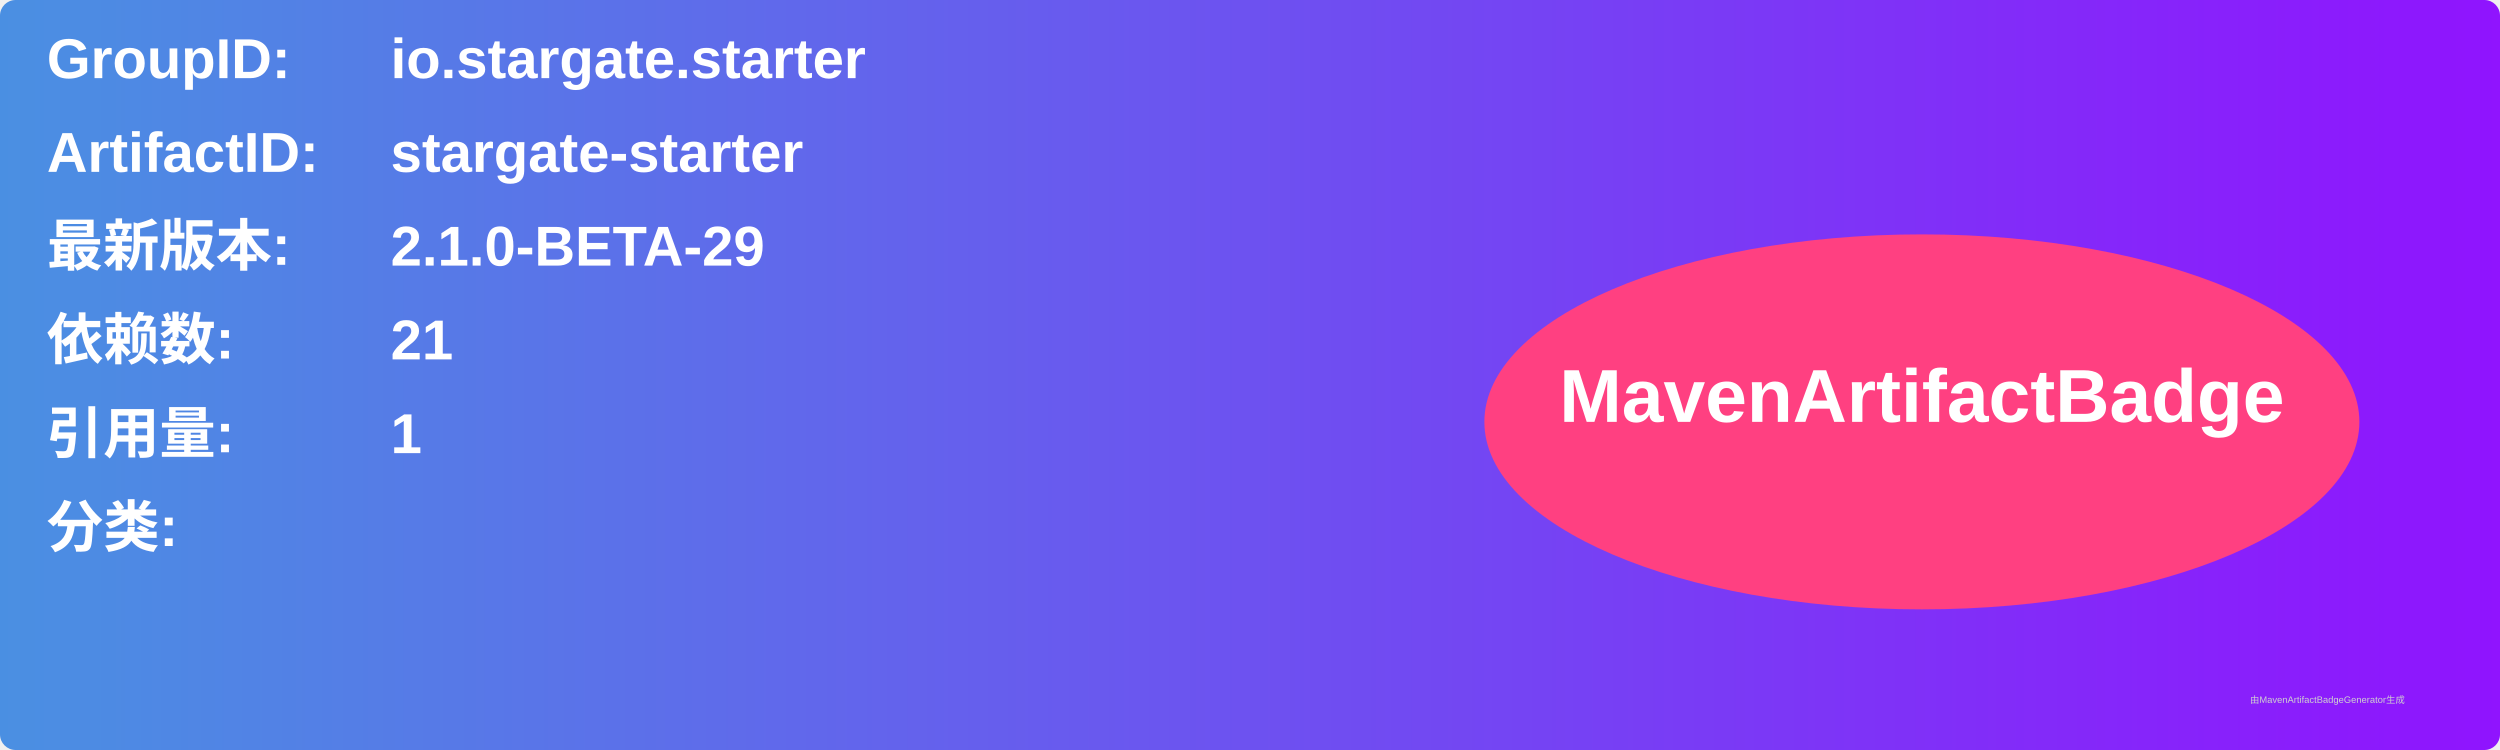
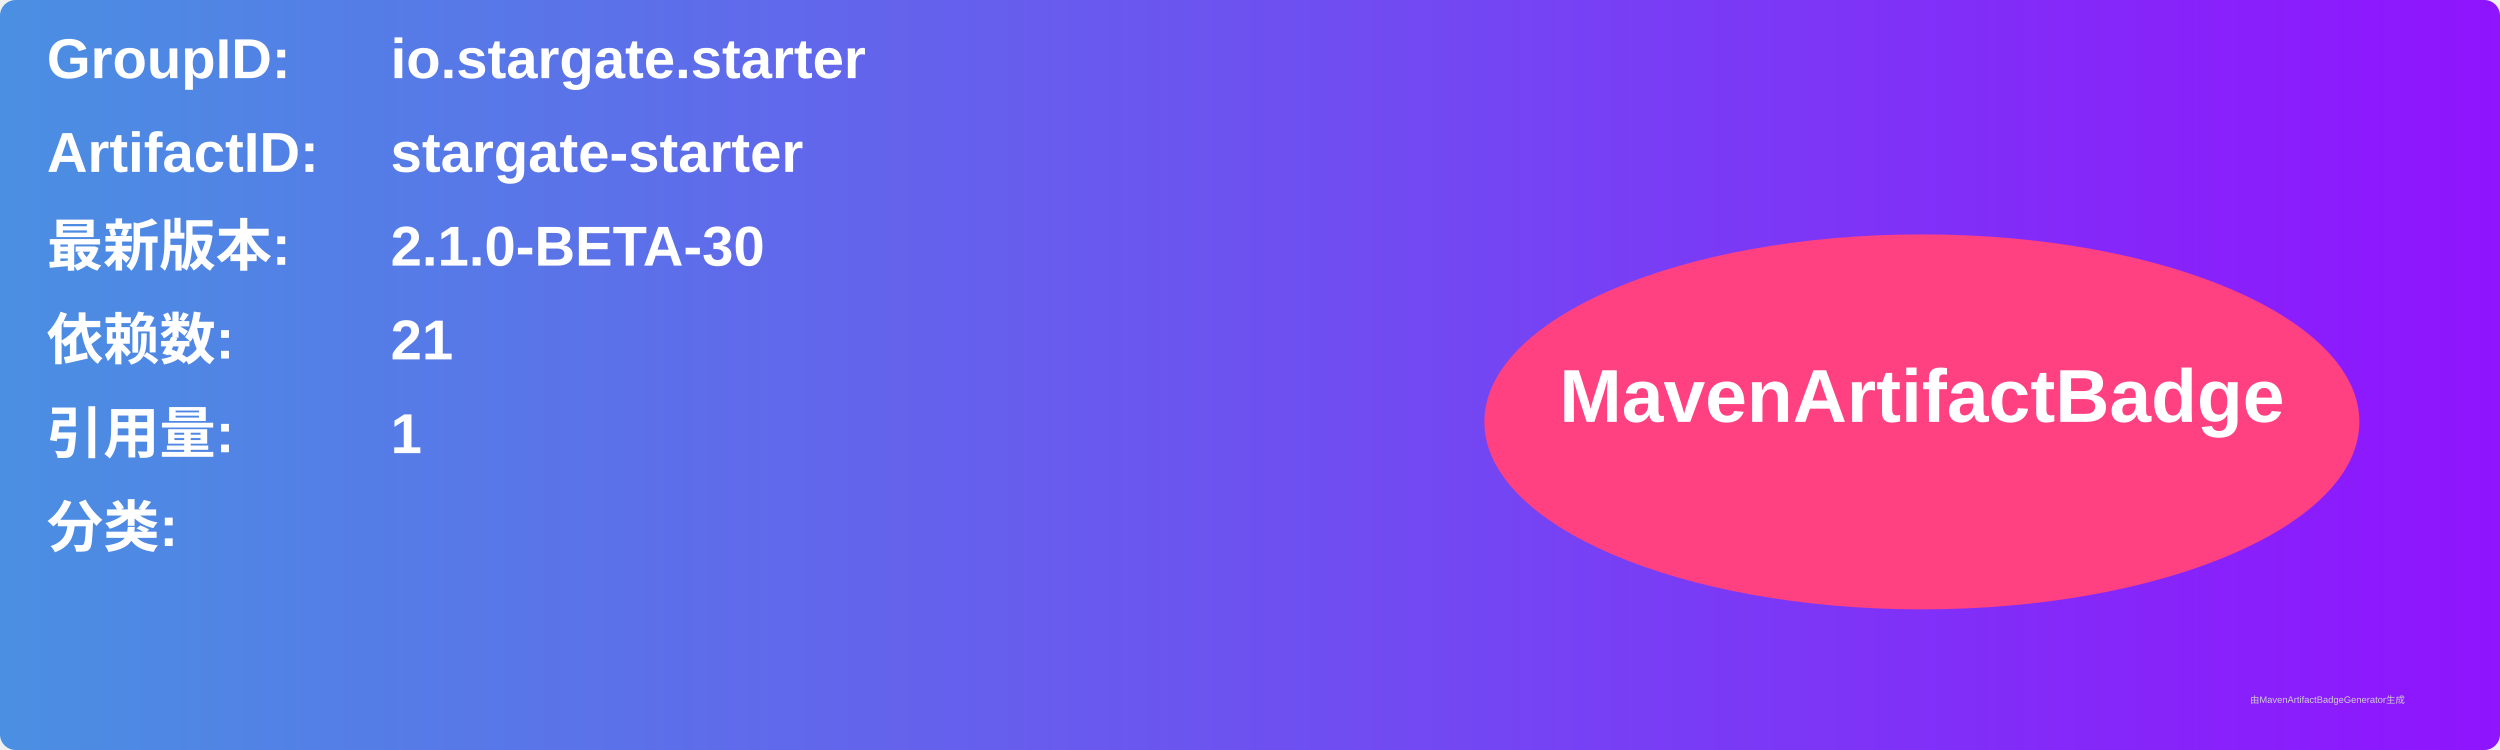
<svg xmlns="http://www.w3.org/2000/svg" width="800" height="240" viewBox="0 0 800 240">
  <linearGradient id="grad" x1="0%" y1="0%" x2="100%" y2="0%">
    <stop offset="0%" stop-color="#4a90e2" />
    <stop offset="100%" stop-color="#9013fe" />
  </linearGradient>
  <rect width="100%" height="100%" rx="5" ry="5" fill="url(#grad)" />
  <g transform="translate(15, 15)">
    <text x="0" y="10" font-family="Arial" font-size="18" fill="white" font-weight="bold" width="260">GroupID:</text>
    <text x="110" y="10" font-family="Arial" font-size="18" fill="white" font-weight="bold" width="460">io.stargate.starter</text>
    <text x="0" y="40" font-family="Arial" font-size="18" fill="white" font-weight="bold" width="260">ArtifactID:</text>
    <text x="110" y="40" font-family="Arial" font-size="18" fill="white" font-weight="bold" width="460">stargate-starter</text>
    <text x="0" y="70" font-family="Arial" font-size="18" fill="white" font-weight="bold">最新版本:</text>
    <text x="110" y="70" font-family="Arial" font-size="18" fill="white" font-weight="bold">
-       <tspan font-weight="bold">2.1.0-BETA-29</tspan>
+       <tspan font-weight="bold">2.1.0-BETA-30</tspan>
    </text>
    <text x="0" y="100" font-family="Arial" font-size="18" fill="white" font-weight="bold">依赖数: </text>
    <text x="110" y="100" font-family="Arial" font-size="18" fill="white">
      <tspan font-weight="bold">21</tspan>
    </text>
    <text x="0" y="130" font-family="Arial" font-size="18" fill="white" font-weight="bold">引用量: </text>
    <text x="110" y="130" font-family="Arial" font-size="18" fill="white">
      <tspan font-weight="bold">1</tspan>
    </text>
    <text x="0" y="160" font-family="Arial" font-size="18" fill="white" font-weight="bold">分类:</text>
    <text x="10" y="190" font-family="Arial" font-size="10" fill="white">
      <tspan font-weight="bold" />
    </text>
    <ellipse cx="600" cy="120" rx="140" ry="60" fill="#ff4081" />
    <text x="600" y="120" text-anchor="middle" font-family="Arial" font-size="24" fill="white" font-weight="bold">MavenArtifactBadge</text>
  </g>
  <text x="720" y="225" font-family="Arial" font-size="3" fill="#d0d0d0">由MavenArtifactBadgeGenerator生成</text>
</svg>
